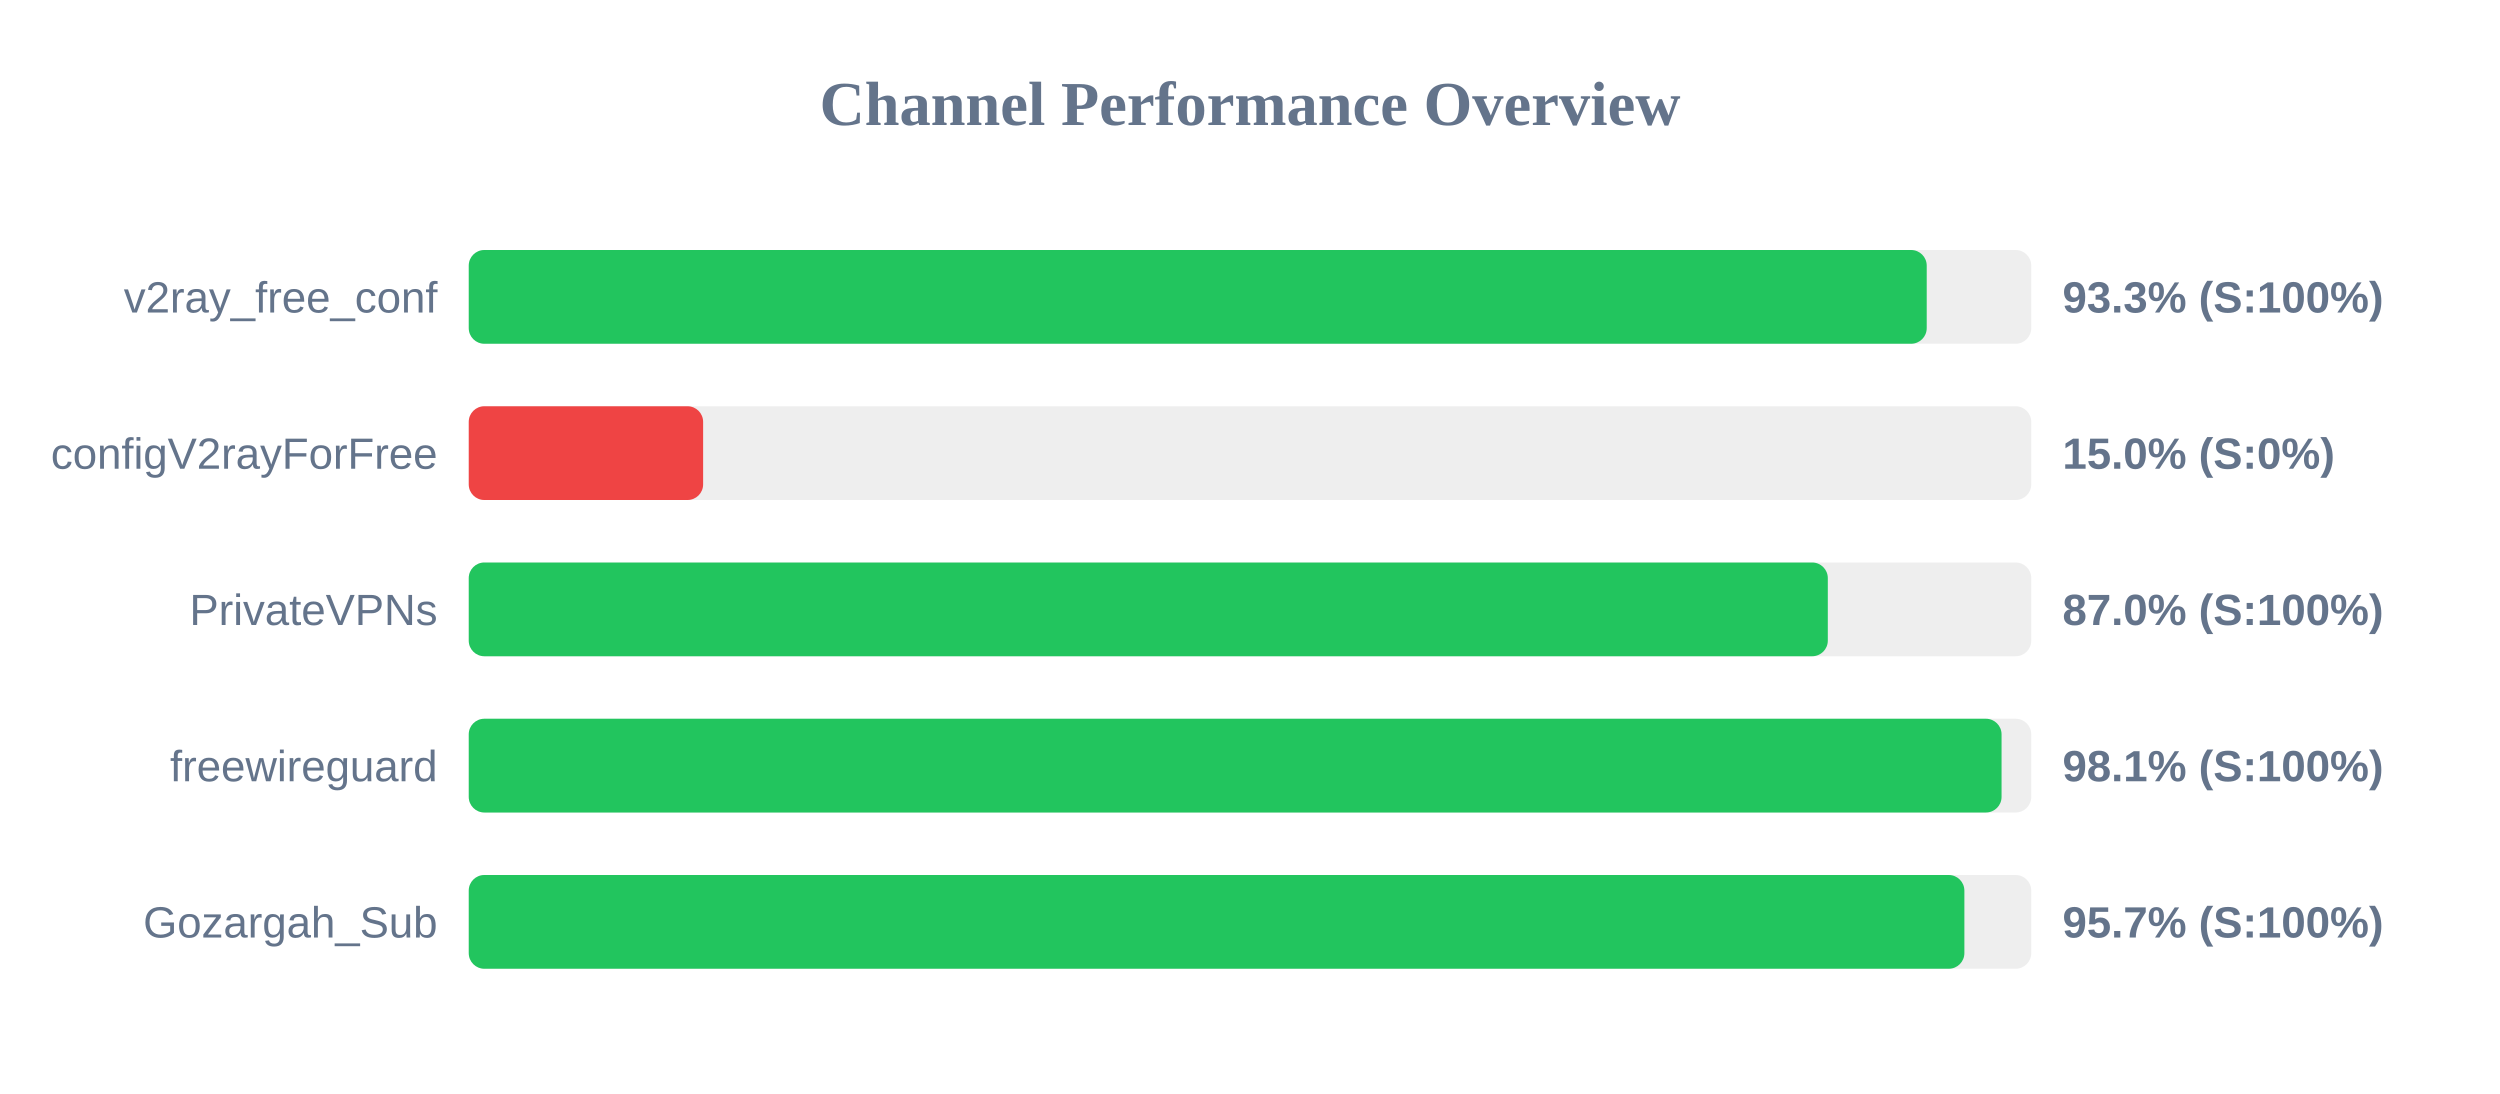
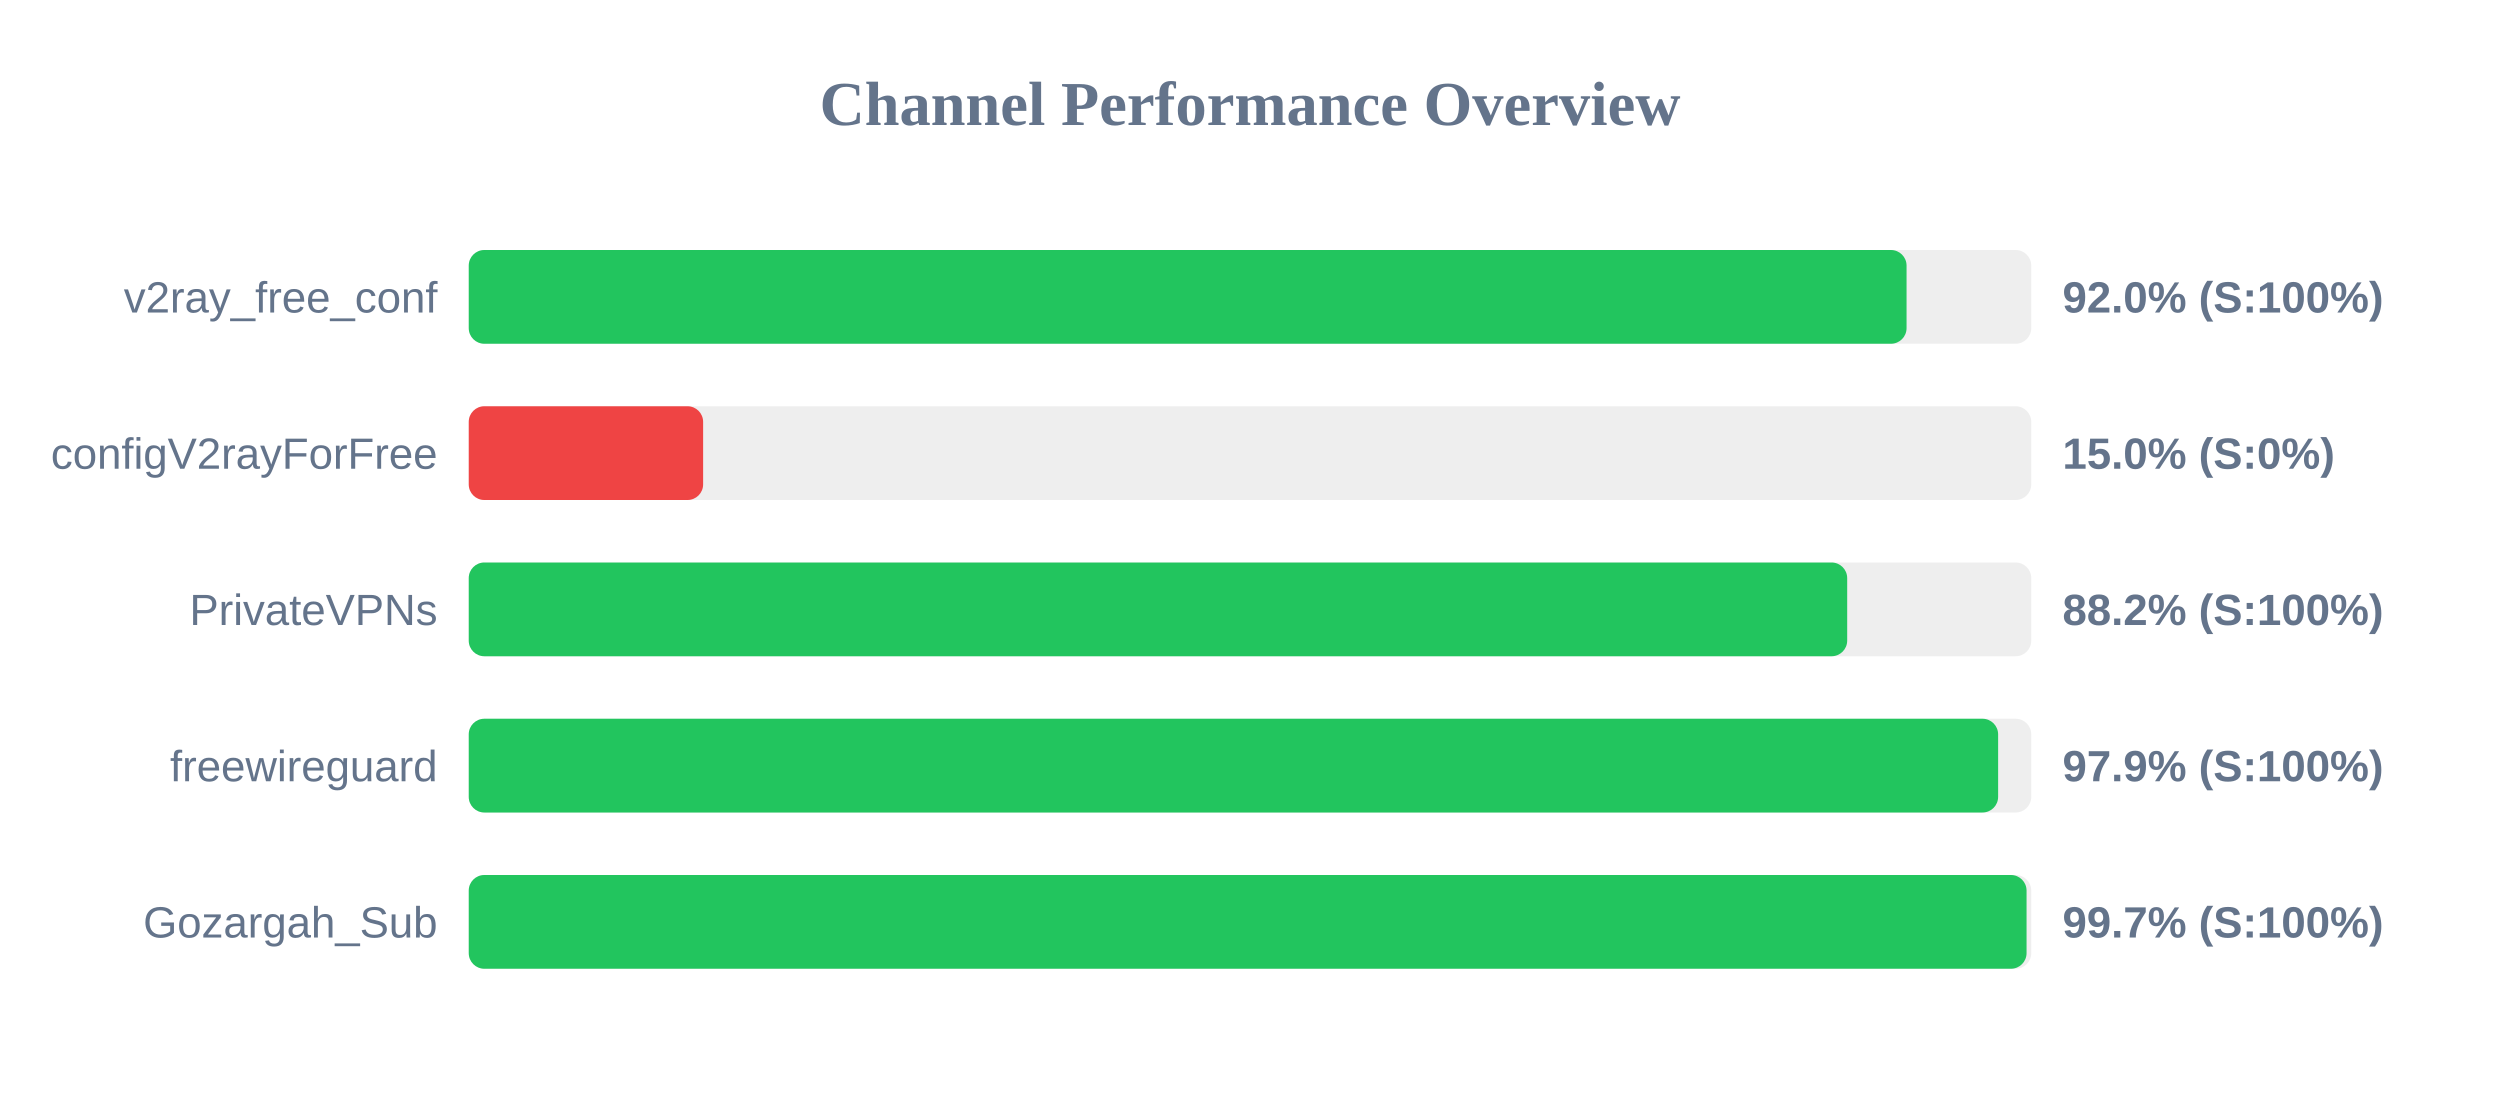
<svg xmlns="http://www.w3.org/2000/svg" width="800" height="350" version="1.1">
  <style>
        .row { font: 14px Arial; fill: #64748b; }
        .score { font: bold 14px Arial; fill: #64748b; }
    </style>
  <text x="400" y="40" text-anchor="middle" font-size="20px" font-weight="bold" fill="#64748b">Channel Performance Overview</text>
  <rect x="150" y="80" width="500" height="30" fill="#eee" rx="5" />
-   <rect x="150" y="80" width="466.55" height="30" fill="#22c55e" rx="5" />
+   <rect x="150" y="80" width="460.1" height="30" fill="#22c55e" rx="5" />
  <text x="140" y="100" text-anchor="end" class="row">v2ray_free_conf</text>
-   <text x="660" y="100" text-anchor="start" class="score">93.3% (S:100%)</text>
+   <text x="660" y="100" text-anchor="start" class="score">92.0% (S:100%)</text>
  <rect x="150" y="130" width="500" height="30" fill="#eee" rx="5" />
  <rect x="150" y="130" width="75.0" height="30" fill="#ef4444" rx="5" />
  <text x="140" y="150" text-anchor="end" class="row">configV2rayForFree</text>
  <text x="660" y="150" text-anchor="start" class="score">15.0% (S:0%)</text>
  <rect x="150" y="180" width="500" height="30" fill="#eee" rx="5" />
-   <rect x="150" y="180" width="434.9" height="30" fill="#22c55e" rx="5" />
+   <rect x="150" y="180" width="441.1" height="30" fill="#22c55e" rx="5" />
  <text x="140" y="200" text-anchor="end" class="row">PrivateVPNs</text>
-   <text x="660" y="200" text-anchor="start" class="score">87.0% (S:100%)</text>
+   <text x="660" y="200" text-anchor="start" class="score">88.2% (S:100%)</text>
  <rect x="150" y="230" width="500" height="30" fill="#eee" rx="5" />
-   <rect x="150" y="230" width="490.5" height="30" fill="#22c55e" rx="5" />
+   <rect x="150" y="230" width="489.4" height="30" fill="#22c55e" rx="5" />
  <text x="140" y="250" text-anchor="end" class="row">freewireguard</text>
-   <text x="660" y="250" text-anchor="start" class="score">98.1% (S:100%)</text>
+   <text x="660" y="250" text-anchor="start" class="score">97.9% (S:100%)</text>
  <rect x="150" y="280" width="500" height="30" fill="#eee" rx="5" />
-   <rect x="150" y="280" width="478.6" height="30" fill="#22c55e" rx="5" />
+   <rect x="150" y="280" width="498.5" height="30" fill="#22c55e" rx="5" />
  <text x="140" y="300" text-anchor="end" class="row">Gozargah_Sub</text>
-   <text x="660" y="300" text-anchor="start" class="score">95.7% (S:100%)</text>
+   <text x="660" y="300" text-anchor="start" class="score">99.7% (S:100%)</text>
</svg>
